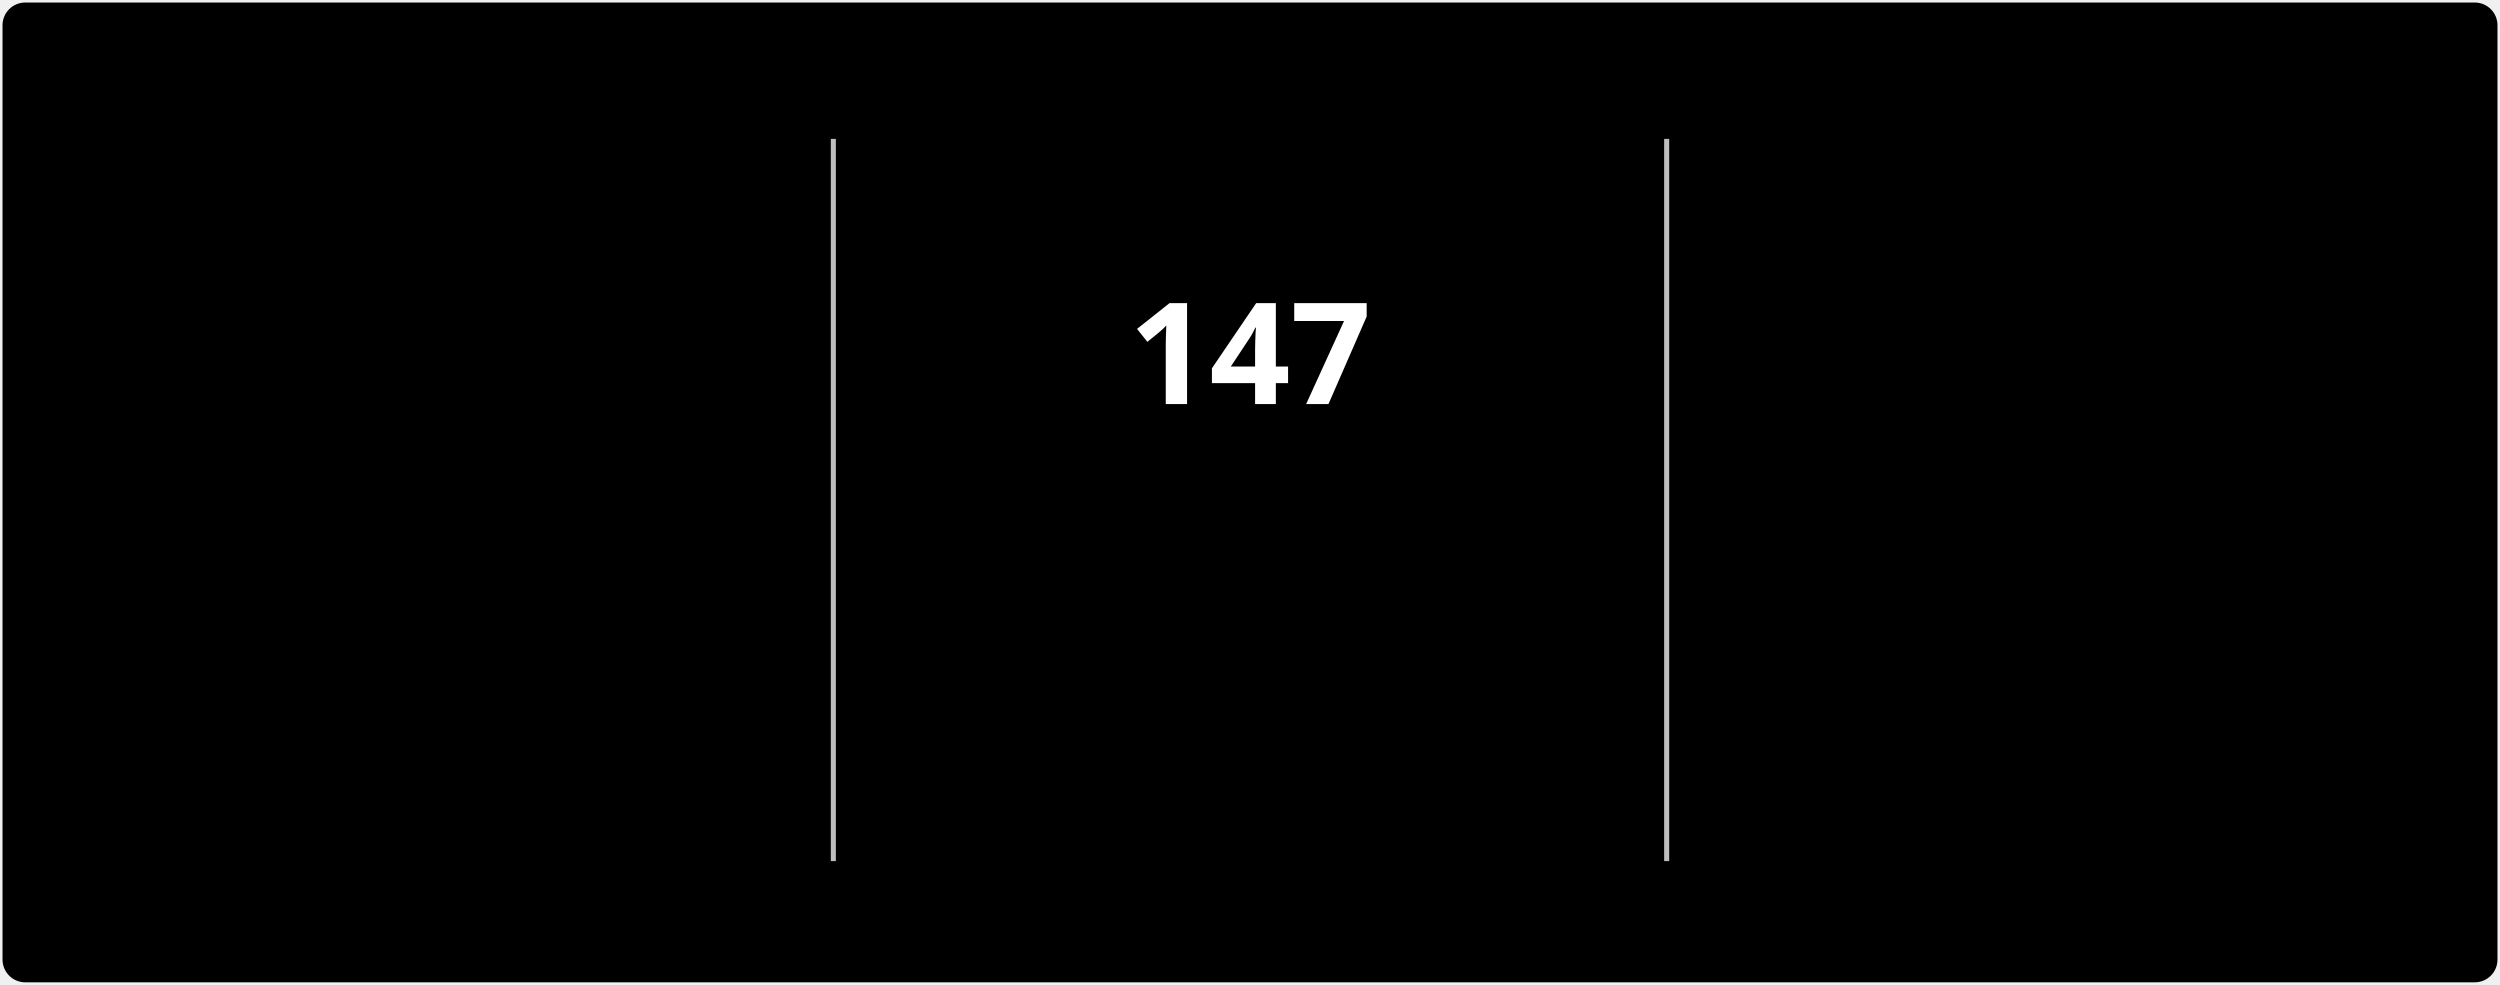
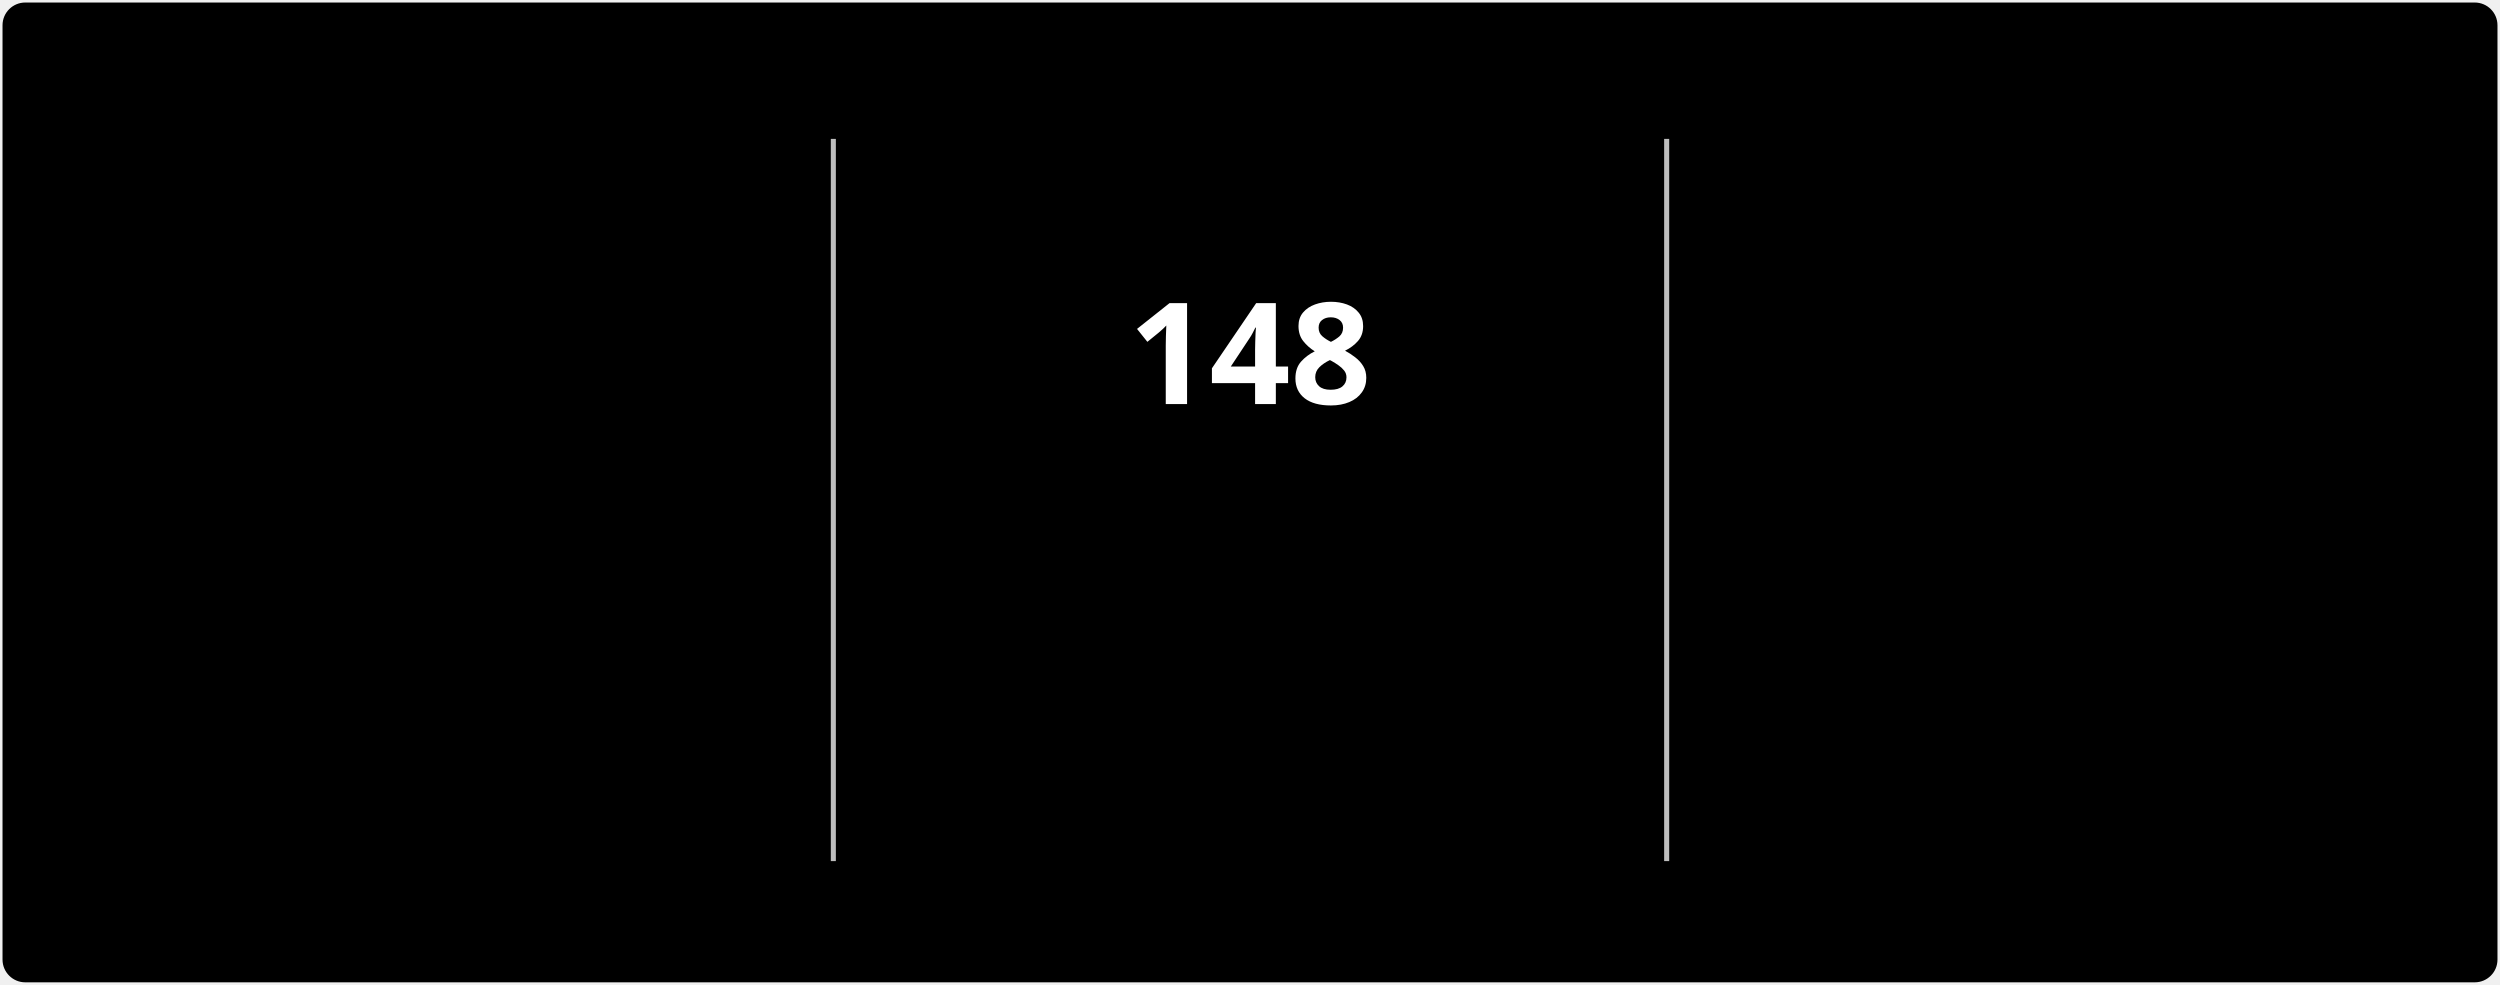
<svg xmlns="http://www.w3.org/2000/svg" style="isolation: isolate" viewBox="0 0 495 195" width="495px" height="195px" direction="ltr">
  <style>
            @keyframes currstreak {
                0% { font-size: 3px; opacity: 0.2; }
                80% { font-size: 34px; opacity: 1; }
                100% { font-size: 28px; opacity: 1; }
            }
            @keyframes fadein {
                0% { opacity: 0; }
                100% { opacity: 1; }
            }
        </style>
  <defs>
    <clipPath id="outer_rectangle">
      <rect width="495" height="195" rx="4.5" />
    </clipPath>
    <mask id="mask_out_ring_behind_fire">
      <rect width="495" height="195" fill="white" />
      <ellipse id="mask-ellipse" cx="247.5" cy="32" rx="13" ry="18" fill="black" />
    </mask>
  </defs>
  <g clip-path="url(#outer_rectangle)">
    <g style="isolation: isolate">
      <rect stroke="#000000" stroke-opacity="0" fill="#000000" rx="4.5" x="0.5" y="0.5" width="494" height="194" />
    </g>
    <g style="isolation: isolate">
      <line x1="165" y1="28" x2="165" y2="170" vector-effect="non-scaling-stroke" stroke-width="1" stroke="#BEBEBE" stroke-linejoin="miter" stroke-linecap="square" stroke-miterlimit="3" />
      <line x1="330" y1="28" x2="330" y2="170" vector-effect="non-scaling-stroke" stroke-width="1" stroke="#BEBEBE" stroke-linejoin="miter" stroke-linecap="square" stroke-miterlimit="3" />
    </g>
    <g style="isolation: isolate">
      <g transform="translate(82.5, 48)">
        <text x="0" y="32" stroke-width="0" text-anchor="middle" fill="#FFFFFF" stroke="none" font-family="&quot;Segoe UI&quot;, Ubuntu, sans-serif" font-weight="700" font-size="28px" font-style="normal" style="opacity: 0; animation: fadein 0.5s linear forwards 0.6s">
-                         1,230
+                         1,231
                    </text>
      </g>
      <g transform="translate(82.5, 84)">
        <text x="0" y="32" stroke-width="0" text-anchor="middle" fill="#FFFFFF" stroke="none" font-family="&quot;Segoe UI&quot;, Ubuntu, sans-serif" font-weight="400" font-size="14px" font-style="normal" style="opacity: 0; animation: fadein 0.5s linear forwards 0.7s">
                        Total Contributions
                    </text>
      </g>
      <g transform="translate(82.5, 114)">
        <text x="0" y="32" stroke-width="0" text-anchor="middle" fill="#C5C5C5" stroke="none" font-family="&quot;Segoe UI&quot;, Ubuntu, sans-serif" font-weight="400" font-size="12px" font-style="normal" style="opacity: 0; animation: fadein 0.5s linear forwards 0.8s">
                        Jul 3, 2022 - Present
                    </text>
      </g>
    </g>
    <g style="isolation: isolate">
      <g transform="translate(247.5, 108)">
        <text x="0" y="32" stroke-width="0" text-anchor="middle" fill="#FB8C00" stroke="none" font-family="&quot;Segoe UI&quot;, Ubuntu, sans-serif" font-weight="700" font-size="14px" font-style="normal" style="opacity: 0; animation: fadein 0.5s linear forwards 0.9s">
                        Current Streak
                    </text>
      </g>
      <g transform="translate(247.5, 145)">
        <text x="0" y="21" stroke-width="0" text-anchor="middle" fill="#C5C5C5" stroke="none" font-family="&quot;Segoe UI&quot;, Ubuntu, sans-serif" font-weight="400" font-size="12px" font-style="normal" style="opacity: 0; animation: fadein 0.5s linear forwards 0.9s">
-                         Jul 1 - Nov 24
+                         Jul 1 - Nov 25
                    </text>
      </g>
      <g mask="url(#mask_out_ring_behind_fire)">
        <circle cx="247.5" cy="71" r="40" fill="none" stroke="#FB8C00" stroke-width="5" style="opacity: 0; animation: fadein 0.5s linear forwards 0.4s" />
      </g>
      <g transform="translate(247.5, 19.5)" stroke-opacity="0" style="opacity: 0; animation: fadein 0.5s linear forwards 0.6s">
        <path d="M -12 -0.5 L 15 -0.5 L 15 23.5 L -12 23.5 L -12 -0.5 Z" fill="none" />
        <path d="M 1.5 0.67 C 1.5 0.67 2.24 3.32 2.24 5.47 C 2.24 7.53 0.89 9.2 -1.17 9.2 C -3.23 9.2 -4.79 7.53 -4.79 5.47 L -4.76 5.11 C -6.78 7.51 -8 10.62 -8 13.99 C -8 18.41 -4.42 22 0 22 C 4.42 22 8 18.41 8 13.99 C 8 8.6 5.41 3.79 1.5 0.67 Z M -0.29 19 C -2.07 19 -3.51 17.6 -3.51 15.86 C -3.51 14.24 -2.46 13.1 -0.7 12.74 C 1.07 12.38 2.9 11.53 3.92 10.16 C 4.31 11.45 4.51 12.81 4.51 14.2 C 4.51 16.85 2.36 19 -0.29 19 Z" fill="#FB8C00" stroke-opacity="0" />
      </g>
      <g transform="translate(247.5, 48)">
        <text x="0" y="32" stroke-width="0" text-anchor="middle" fill="#FFFFFF" stroke="none" font-family="&quot;Segoe UI&quot;, Ubuntu, sans-serif" font-weight="700" font-size="28px" font-style="normal" style="animation: currstreak 0.6s linear forwards">
-                         147
+                         148
                    </text>
      </g>
    </g>
    <g style="isolation: isolate">
      <g transform="translate(412.5, 48)">
        <text x="0" y="32" stroke-width="0" text-anchor="middle" fill="#FFFFFF" stroke="none" font-family="&quot;Segoe UI&quot;, Ubuntu, sans-serif" font-weight="700" font-size="28px" font-style="normal" style="opacity: 0; animation: fadein 0.5s linear forwards 1.2s">
-                         147
+                         148
                    </text>
      </g>
      <g transform="translate(412.5, 84)">
        <text x="0" y="32" stroke-width="0" text-anchor="middle" fill="#FFFFFF" stroke="none" font-family="&quot;Segoe UI&quot;, Ubuntu, sans-serif" font-weight="400" font-size="14px" font-style="normal" style="opacity: 0; animation: fadein 0.5s linear forwards 1.3s">
                        Longest Streak
                    </text>
      </g>
      <g transform="translate(412.5, 114)">
        <text x="0" y="32" stroke-width="0" text-anchor="middle" fill="#C5C5C5" stroke="none" font-family="&quot;Segoe UI&quot;, Ubuntu, sans-serif" font-weight="400" font-size="12px" font-style="normal" style="opacity: 0; animation: fadein 0.5s linear forwards 1.4s">
-                         Jul 1 - Nov 24
+                         Jul 1 - Nov 25
                    </text>
      </g>
    </g>
  </g>
</svg>
